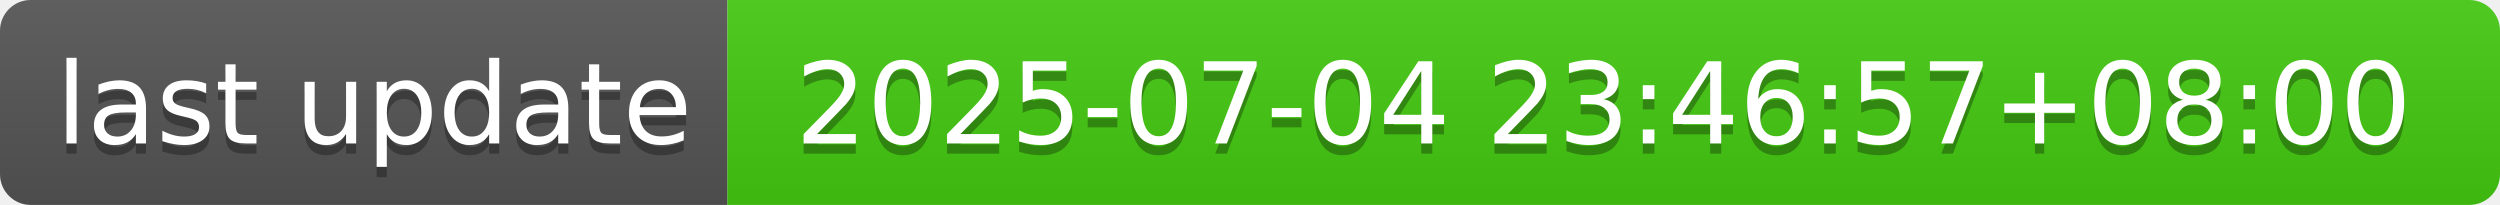
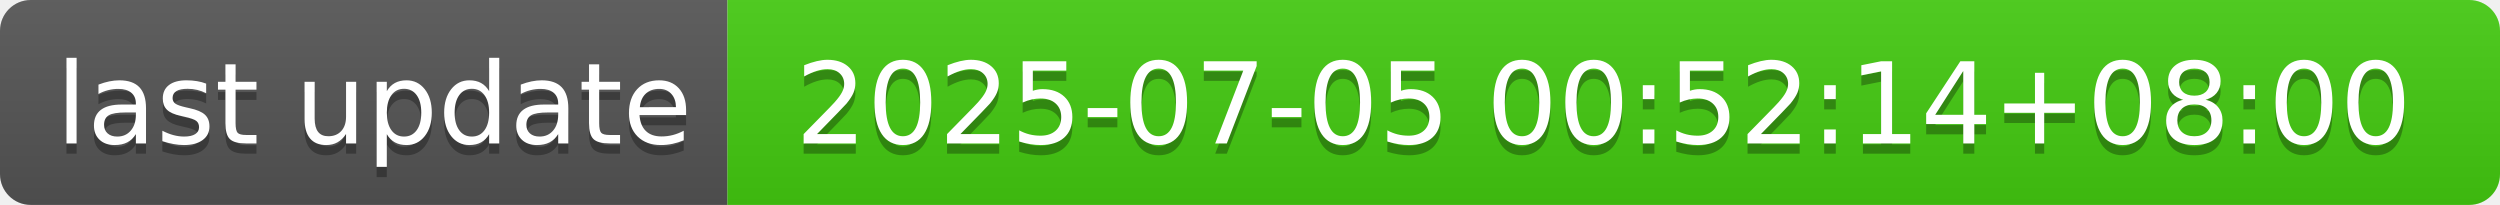
- <svg xmlns="http://www.w3.org/2000/svg" width="244" height="20" role="img" aria-label="last update: 2025-07-04 23:46:57+08:00">
+ <svg xmlns="http://www.w3.org/2000/svg" width="244" height="20" role="img" aria-label="last update: 2025-07-05 00:52:14+08:00">
  <linearGradient id="s" x2="0" y2="100%">
    <stop offset="0" stop-color="#bbb" stop-opacity=".1" />
    <stop offset="1" stop-opacity=".1" />
  </linearGradient>
  <clipPath id="r">
    <rect width="244" height="20" rx="3" fill="#fff" />
  </clipPath>
  <g clip-path="url(#r)">
    <rect width="71" height="20" fill="#555" />
    <rect x="71" width="173" height="20" fill="#4c1" />
    <rect width="244" height="20" fill="url(#s)" />
  </g>
  <g fill="#fff" text-anchor="middle" font-family="Verdana,Geneva,DejaVu Sans,sans-serif" text-rendering="geometricPrecision" font-size="110">
    <text aria-hidden="true" x="365" y="150" fill="#010101" fill-opacity=".3" transform="scale(.1)" textLength="610">last update</text>
    <text x="365" y="140" transform="scale(.1)" fill="#fff" textLength="610">last update</text>
-     <text aria-hidden="true" x="1565" y="150" fill="#010101" fill-opacity=".3" transform="scale(.1)" textLength="1630">2025-07-04 23:46:57+08:00</text>
-     <text x="1565" y="140" transform="scale(.1)" fill="#fff" textLength="1630">2025-07-04 23:46:57+08:00</text>
+     <text aria-hidden="true" x="1565" y="150" fill="#010101" fill-opacity=".3" transform="scale(.1)" textLength="1630">2025-07-05 00:52:14+08:00</text>
+     <text x="1565" y="140" transform="scale(.1)" fill="#fff" textLength="1630">2025-07-05 00:52:14+08:00</text>
  </g>
</svg>
